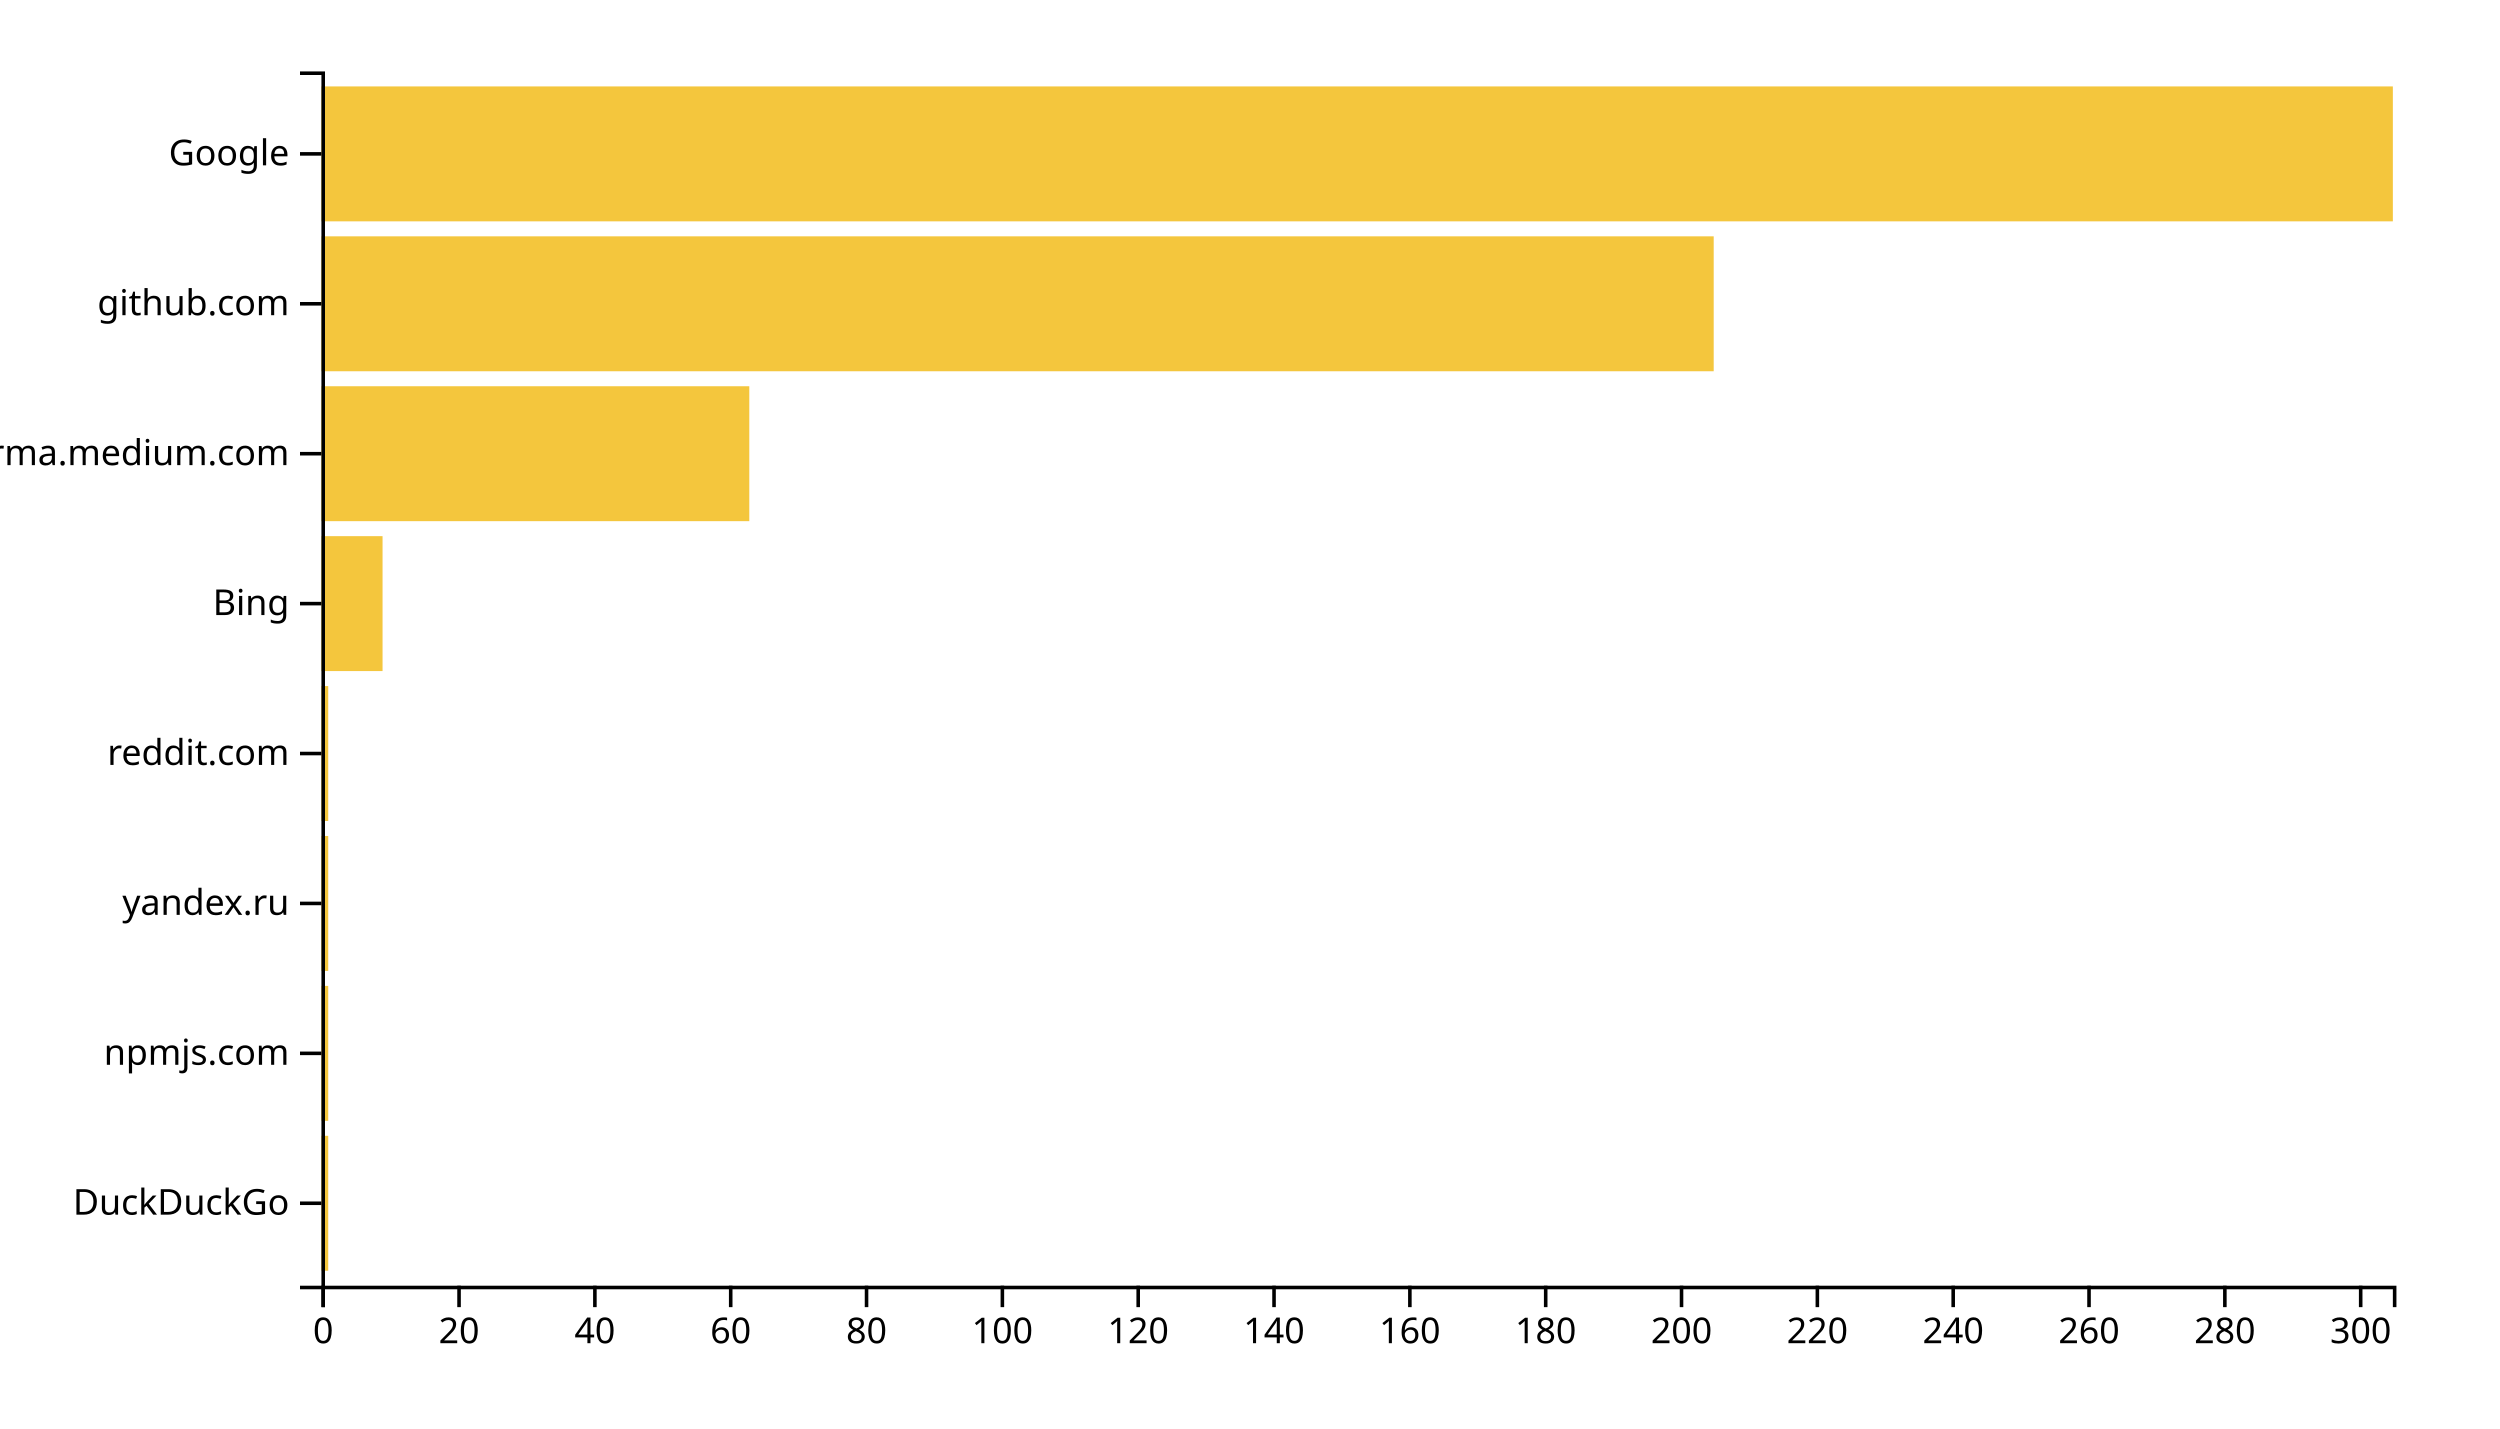
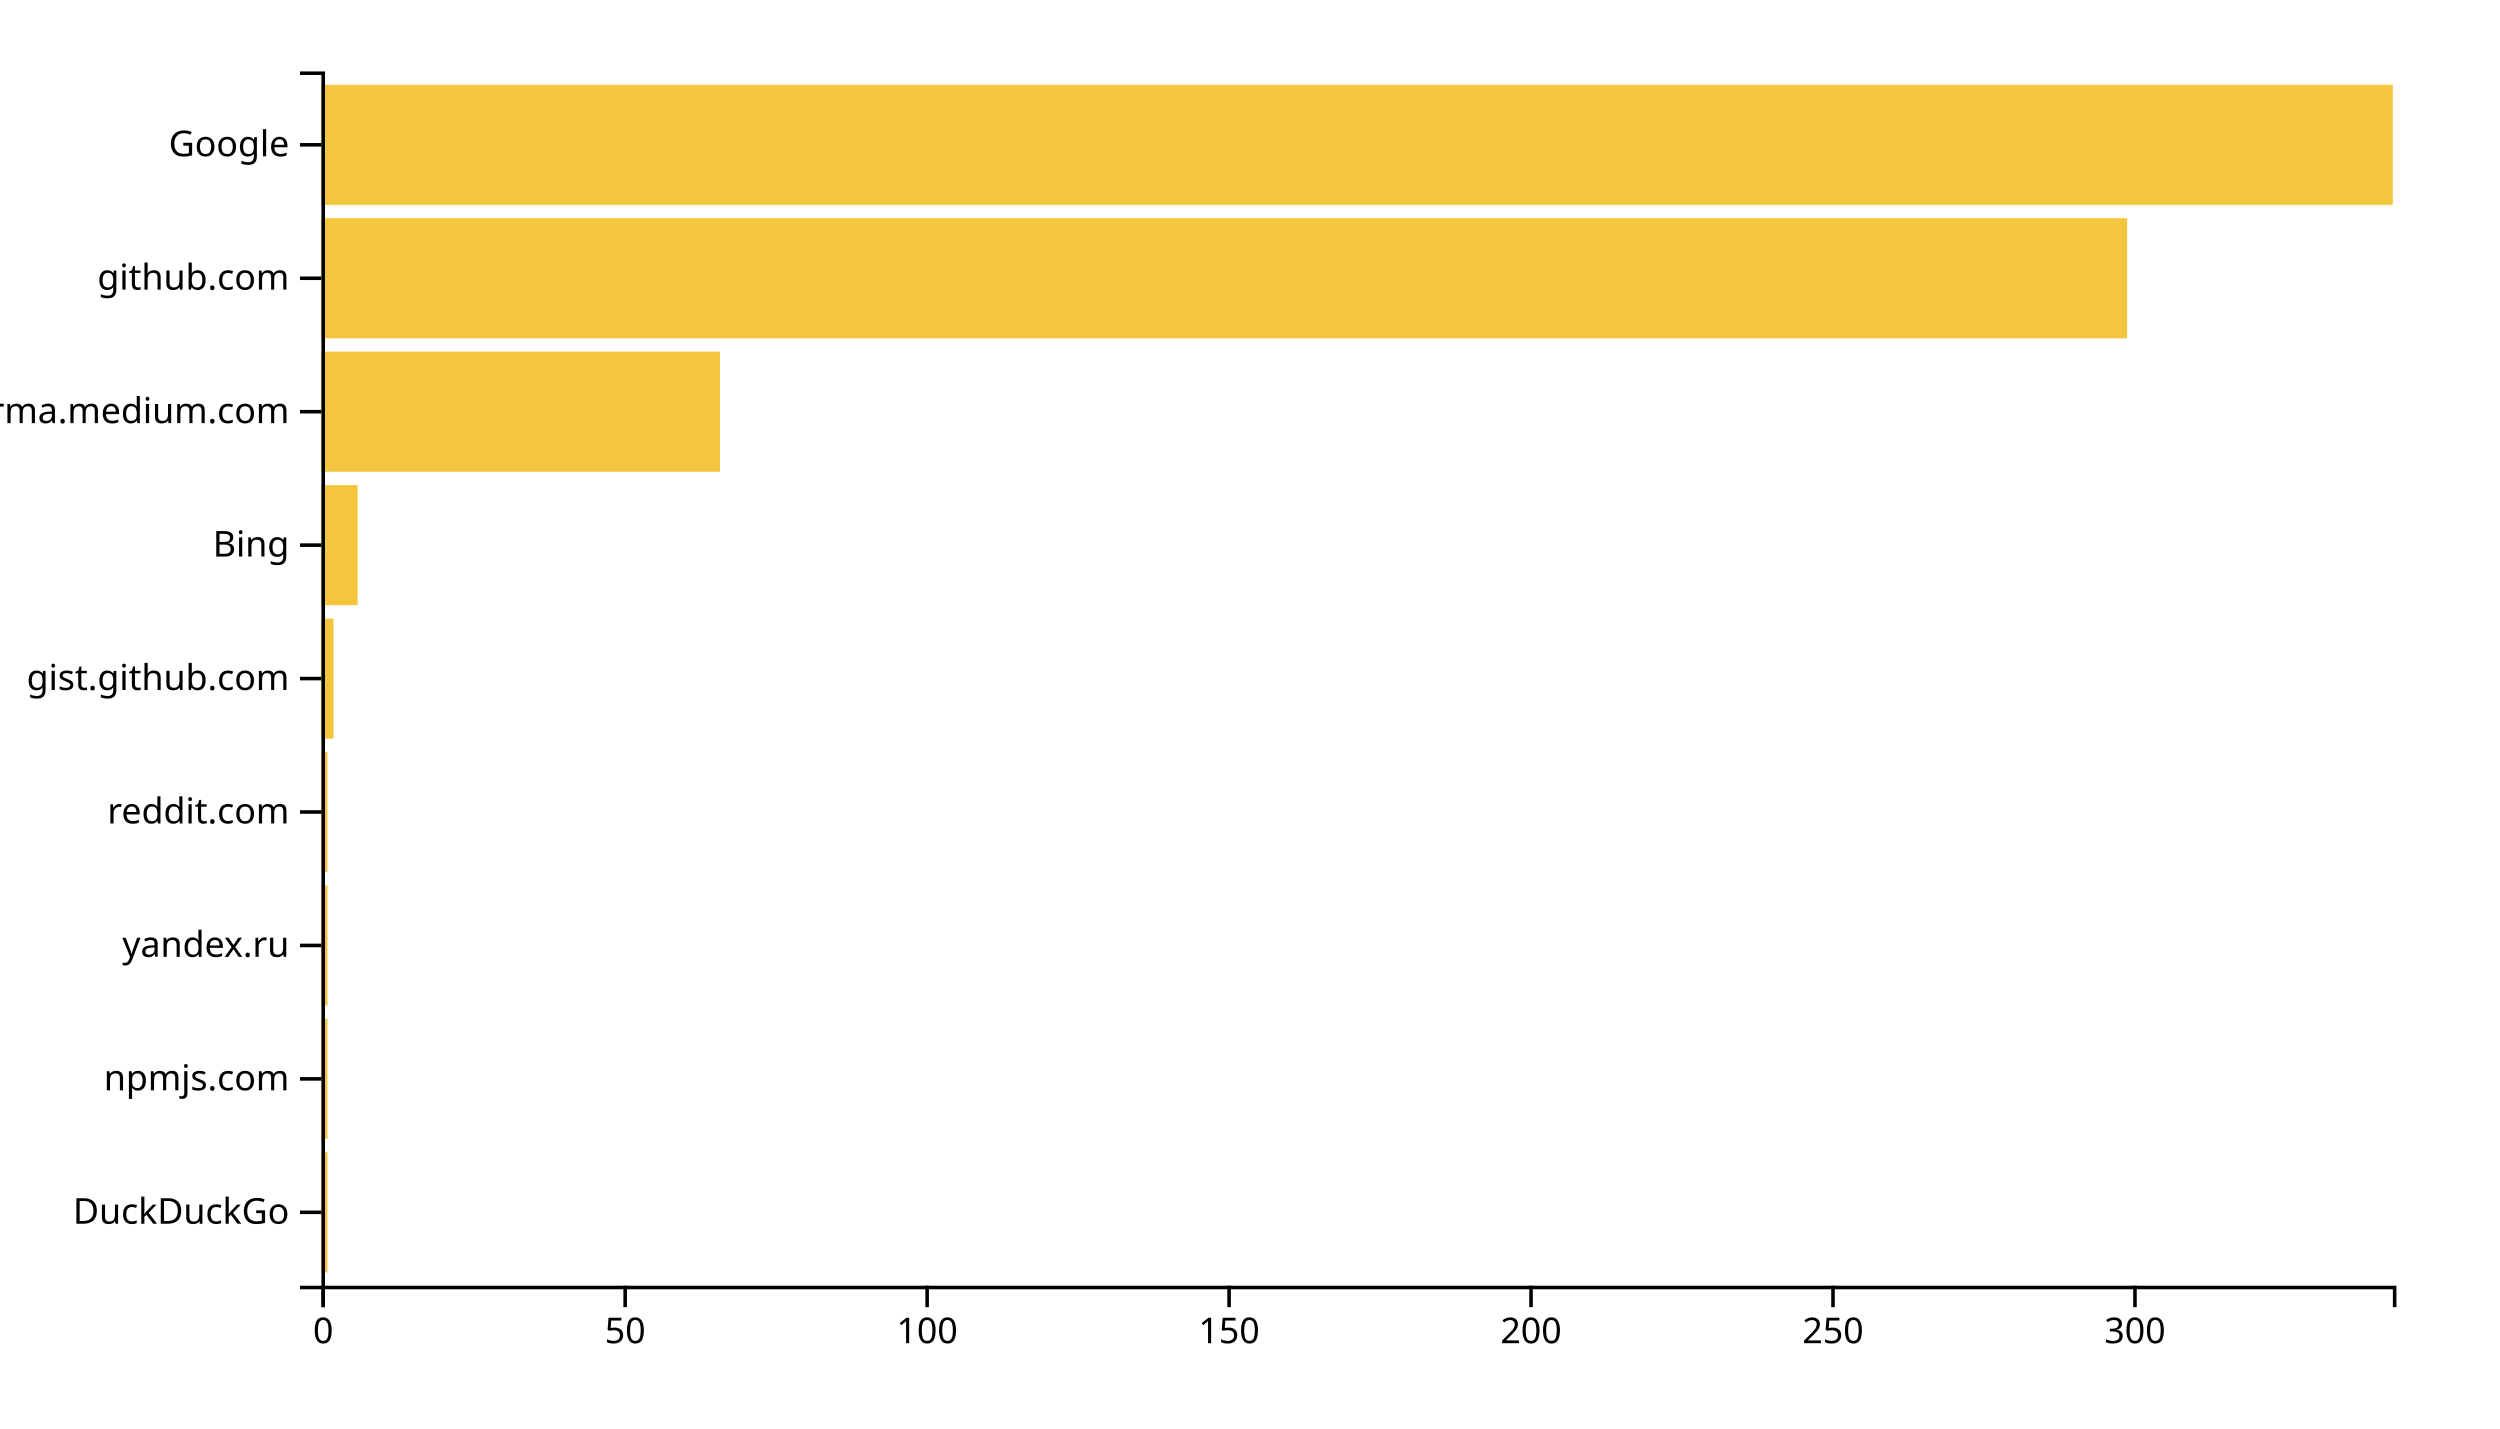
<svg xmlns="http://www.w3.org/2000/svg" width="700" height="400">
  <g transform="translate(90,20)">
-     <rect class="bar" width="1.902" y="298.025" height="37.778" style="fill: #f4c63d; text-anchor: end;" />
-     <rect class="bar" width="1.902" y="256.049" height="37.778" style="fill: #f4c63d; text-anchor: end;" />
-     <rect class="bar" width="1.902" y="214.074" height="37.778" style="fill: #f4c63d; text-anchor: end;" />
-     <rect class="bar" width="1.902" y="172.099" height="37.778" style="fill: #f4c63d; text-anchor: end;" />
-     <rect class="bar" width="17.115" y="130.123" height="37.778" style="fill: #f4c63d; text-anchor: end;" />
-     <rect class="bar" width="119.803" y="88.148" height="37.778" style="fill: #f4c63d; text-anchor: end;" />
-     <rect class="bar" width="389.836" y="46.173" height="37.778" style="fill: #f4c63d; text-anchor: end;" />
-     <rect class="bar" width="580" y="4.198" height="37.778" style="fill: #f4c63d; text-anchor: end;" />
+     <rect class="bar" width="1.691" y="302.637" height="33.626" style="fill: #f4c63d; text-anchor: end;" />
+     <rect class="bar" width="1.691" y="265.275" height="33.626" style="fill: #f4c63d; text-anchor: end;" />
+     <rect class="bar" width="1.691" y="227.912" height="33.626" style="fill: #f4c63d; text-anchor: end;" />
+     <rect class="bar" width="1.691" y="190.549" height="33.626" style="fill: #f4c63d; text-anchor: end;" />
+     <rect class="bar" width="3.382" y="153.187" height="33.626" style="fill: #f4c63d; text-anchor: end;" />
+     <rect class="bar" width="10.146" y="115.824" height="33.626" style="fill: #f4c63d; text-anchor: end;" />
+     <rect class="bar" width="111.603" y="78.462" height="33.626" style="fill: #f4c63d; text-anchor: end;" />
+     <rect class="bar" width="505.598" y="41.099" height="33.626" style="fill: #f4c63d; text-anchor: end;" />
+     <rect class="bar" width="580" y="3.736" height="33.626" style="fill: #f4c63d; text-anchor: end;" />
    <g transform="translate(0,340)" fill="none" font-size="10" font-family="sans-serif" text-anchor="middle">
      <path class="domain" stroke="currentColor" d="M0.5,6V0.5H580.5V6" />
      <g class="tick" opacity="1" transform="translate(0.5,0)">
        <line stroke="currentColor" y2="6" />
        <text fill="currentColor" y="9" dy="0.71em">0</text>
      </g>
-       <g class="tick" opacity="1" transform="translate(38.53279,0)">
+       <g class="tick" opacity="1" transform="translate(85.0481,0)">
        <line stroke="currentColor" y2="6" />
-         <text fill="currentColor" y="9" dy="0.71em">20</text>
+         <text fill="currentColor" y="9" dy="0.71em">50</text>
      </g>
-       <g class="tick" opacity="1" transform="translate(76.56557,0)">
-         <line stroke="currentColor" y2="6" />
-         <text fill="currentColor" y="9" dy="0.71em">40</text>
-       </g>
-       <g class="tick" opacity="1" transform="translate(114.5984,0)">
-         <line stroke="currentColor" y2="6" />
-         <text fill="currentColor" y="9" dy="0.71em">60</text>
-       </g>
-       <g class="tick" opacity="1" transform="translate(152.6311,0)">
-         <line stroke="currentColor" y2="6" />
-         <text fill="currentColor" y="9" dy="0.71em">80</text>
-       </g>
-       <g class="tick" opacity="1" transform="translate(190.6639,0)">
+       <g class="tick" opacity="1" transform="translate(169.5962,0)">
        <line stroke="currentColor" y2="6" />
        <text fill="currentColor" y="9" dy="0.71em">100</text>
      </g>
-       <g class="tick" opacity="1" transform="translate(228.6967,0)">
+       <g class="tick" opacity="1" transform="translate(254.1443,0)">
        <line stroke="currentColor" y2="6" />
-         <text fill="currentColor" y="9" dy="0.71em">120</text>
+         <text fill="currentColor" y="9" dy="0.71em">150</text>
      </g>
-       <g class="tick" opacity="1" transform="translate(266.7295,0)">
-         <line stroke="currentColor" y2="6" />
-         <text fill="currentColor" y="9" dy="0.71em">140</text>
-       </g>
-       <g class="tick" opacity="1" transform="translate(304.7623,0)">
-         <line stroke="currentColor" y2="6" />
-         <text fill="currentColor" y="9" dy="0.71em">160</text>
-       </g>
-       <g class="tick" opacity="1" transform="translate(342.7951,0)">
-         <line stroke="currentColor" y2="6" />
-         <text fill="currentColor" y="9" dy="0.71em">180</text>
-       </g>
-       <g class="tick" opacity="1" transform="translate(380.8279,0)">
+       <g class="tick" opacity="1" transform="translate(338.6924,0)">
        <line stroke="currentColor" y2="6" />
        <text fill="currentColor" y="9" dy="0.71em">200</text>
      </g>
-       <g class="tick" opacity="1" transform="translate(418.8607,0)">
+       <g class="tick" opacity="1" transform="translate(423.2405,0)">
        <line stroke="currentColor" y2="6" />
-         <text fill="currentColor" y="9" dy="0.71em">220</text>
+         <text fill="currentColor" y="9" dy="0.71em">250</text>
      </g>
-       <g class="tick" opacity="1" transform="translate(456.8934,0)">
-         <line stroke="currentColor" y2="6" />
-         <text fill="currentColor" y="9" dy="0.71em">240</text>
-       </g>
-       <g class="tick" opacity="1" transform="translate(494.9262,0)">
-         <line stroke="currentColor" y2="6" />
-         <text fill="currentColor" y="9" dy="0.71em">260</text>
-       </g>
-       <g class="tick" opacity="1" transform="translate(532.959,0)">
-         <line stroke="currentColor" y2="6" />
-         <text fill="currentColor" y="9" dy="0.71em">280</text>
-       </g>
-       <g class="tick" opacity="1" transform="translate(570.9918,0)">
+       <g class="tick" opacity="1" transform="translate(507.7886,0)">
        <line stroke="currentColor" y2="6" />
        <text fill="currentColor" y="9" dy="0.71em">300</text>
      </g>
    </g>
    <g fill="none" font-size="10" font-family="sans-serif" text-anchor="end">
      <path class="domain" stroke="currentColor" d="M-6,340.5H0.5V0.5H-6" />
-       <g class="tick" opacity="1" transform="translate(0,316.9136)">
+       <g class="tick" opacity="1" transform="translate(0,319.4505)">
        <line stroke="currentColor" x2="-6" />
        <text fill="currentColor" x="-9" dy="0.32em">DuckDuckGo</text>
      </g>
-       <g class="tick" opacity="1" transform="translate(0,274.9383)">
+       <g class="tick" opacity="1" transform="translate(0,282.0879)">
        <line stroke="currentColor" x2="-6" />
        <text fill="currentColor" x="-9" dy="0.32em">npmjs.com</text>
      </g>
-       <g class="tick" opacity="1" transform="translate(0,232.963)">
+       <g class="tick" opacity="1" transform="translate(0,244.7253)">
        <line stroke="currentColor" x2="-6" />
        <text fill="currentColor" x="-9" dy="0.32em">yandex.ru</text>
      </g>
-       <g class="tick" opacity="1" transform="translate(0,190.9877)">
+       <g class="tick" opacity="1" transform="translate(0,207.3626)">
        <line stroke="currentColor" x2="-6" />
        <text fill="currentColor" x="-9" dy="0.32em">reddit.com</text>
      </g>
-       <g class="tick" opacity="1" transform="translate(0,149.0123)">
+       <g class="tick" opacity="1" transform="translate(0,170)">
+         <line stroke="currentColor" x2="-6" />
+         <text fill="currentColor" x="-9" dy="0.32em">gist.github.com</text>
+       </g>
+       <g class="tick" opacity="1" transform="translate(0,132.6374)">
        <line stroke="currentColor" x2="-6" />
        <text fill="currentColor" x="-9" dy="0.32em">Bing</text>
      </g>
-       <g class="tick" opacity="1" transform="translate(0,107.037)">
+       <g class="tick" opacity="1" transform="translate(0,95.27473)">
        <line stroke="currentColor" x2="-6" />
        <text fill="currentColor" x="-9" dy="0.32em">xgirma.medium.com</text>
      </g>
-       <g class="tick" opacity="1" transform="translate(0,65.06173)">
+       <g class="tick" opacity="1" transform="translate(0,57.91209)">
        <line stroke="currentColor" x2="-6" />
        <text fill="currentColor" x="-9" dy="0.32em">github.com</text>
      </g>
-       <g class="tick" opacity="1" transform="translate(0,23.08642)">
+       <g class="tick" opacity="1" transform="translate(0,20.54945)">
        <line stroke="currentColor" x2="-6" />
        <text fill="currentColor" x="-9" dy="0.32em">Google</text>
      </g>
    </g>
  </g>
</svg>
